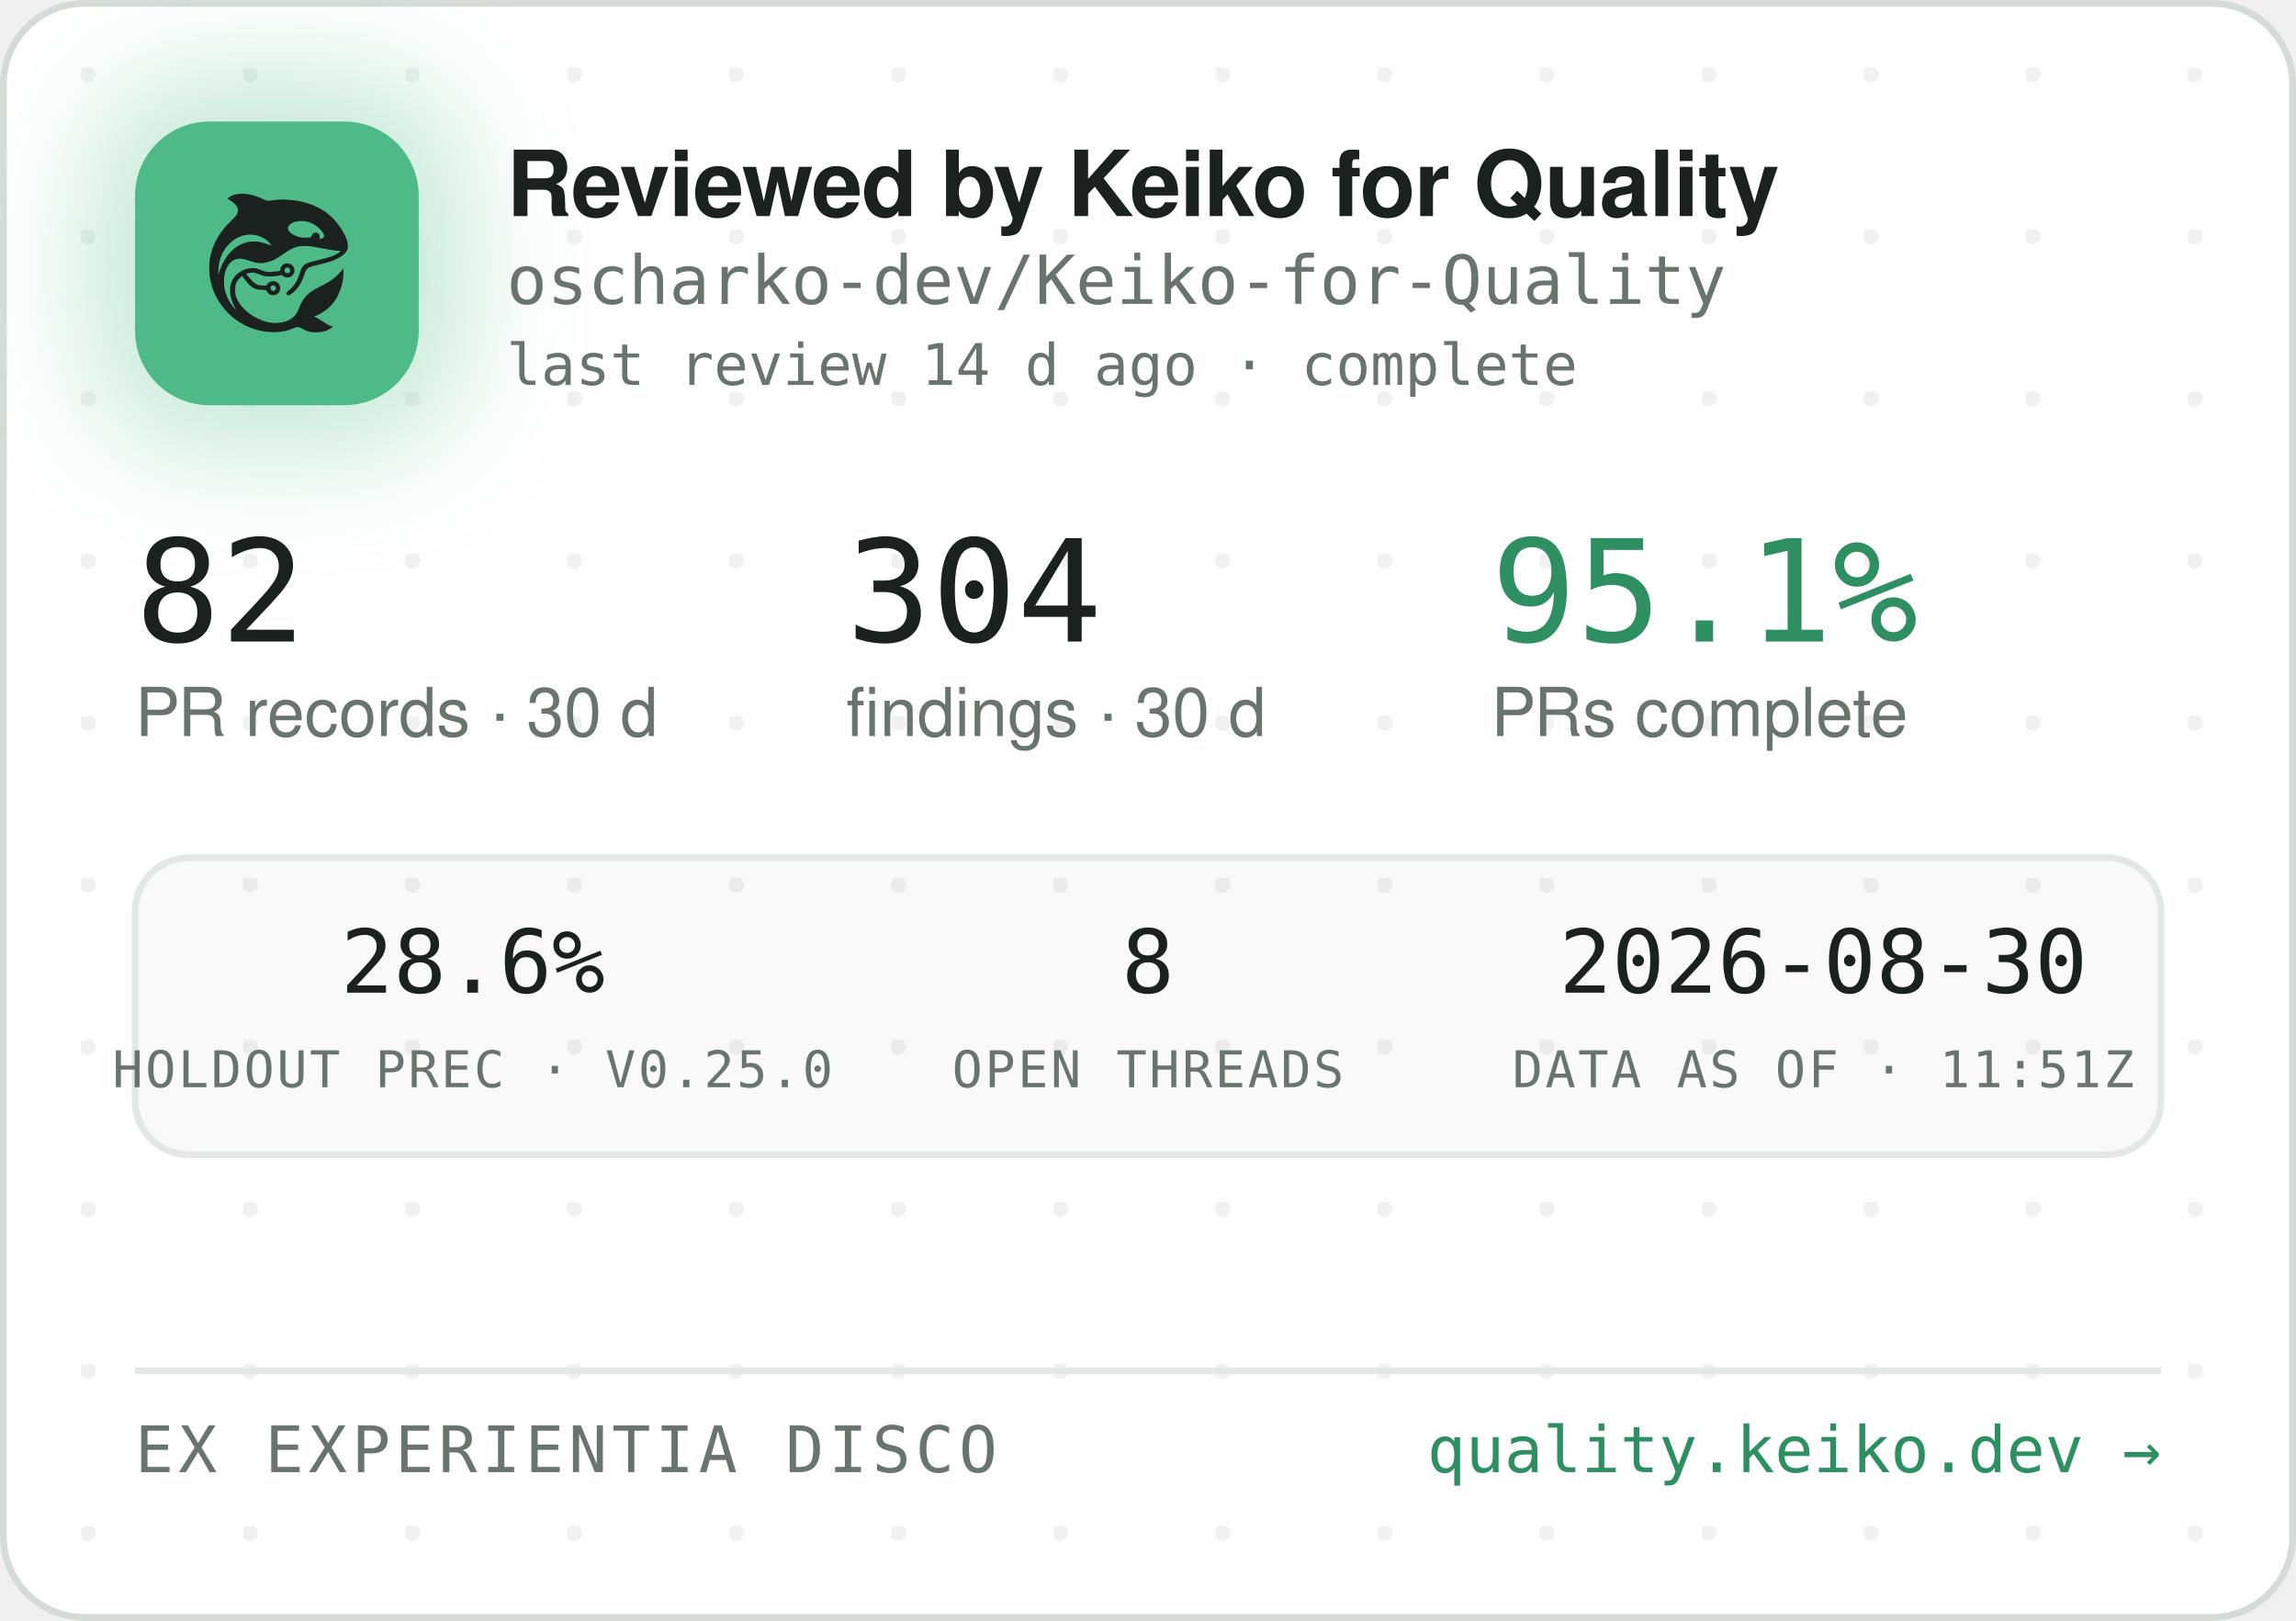
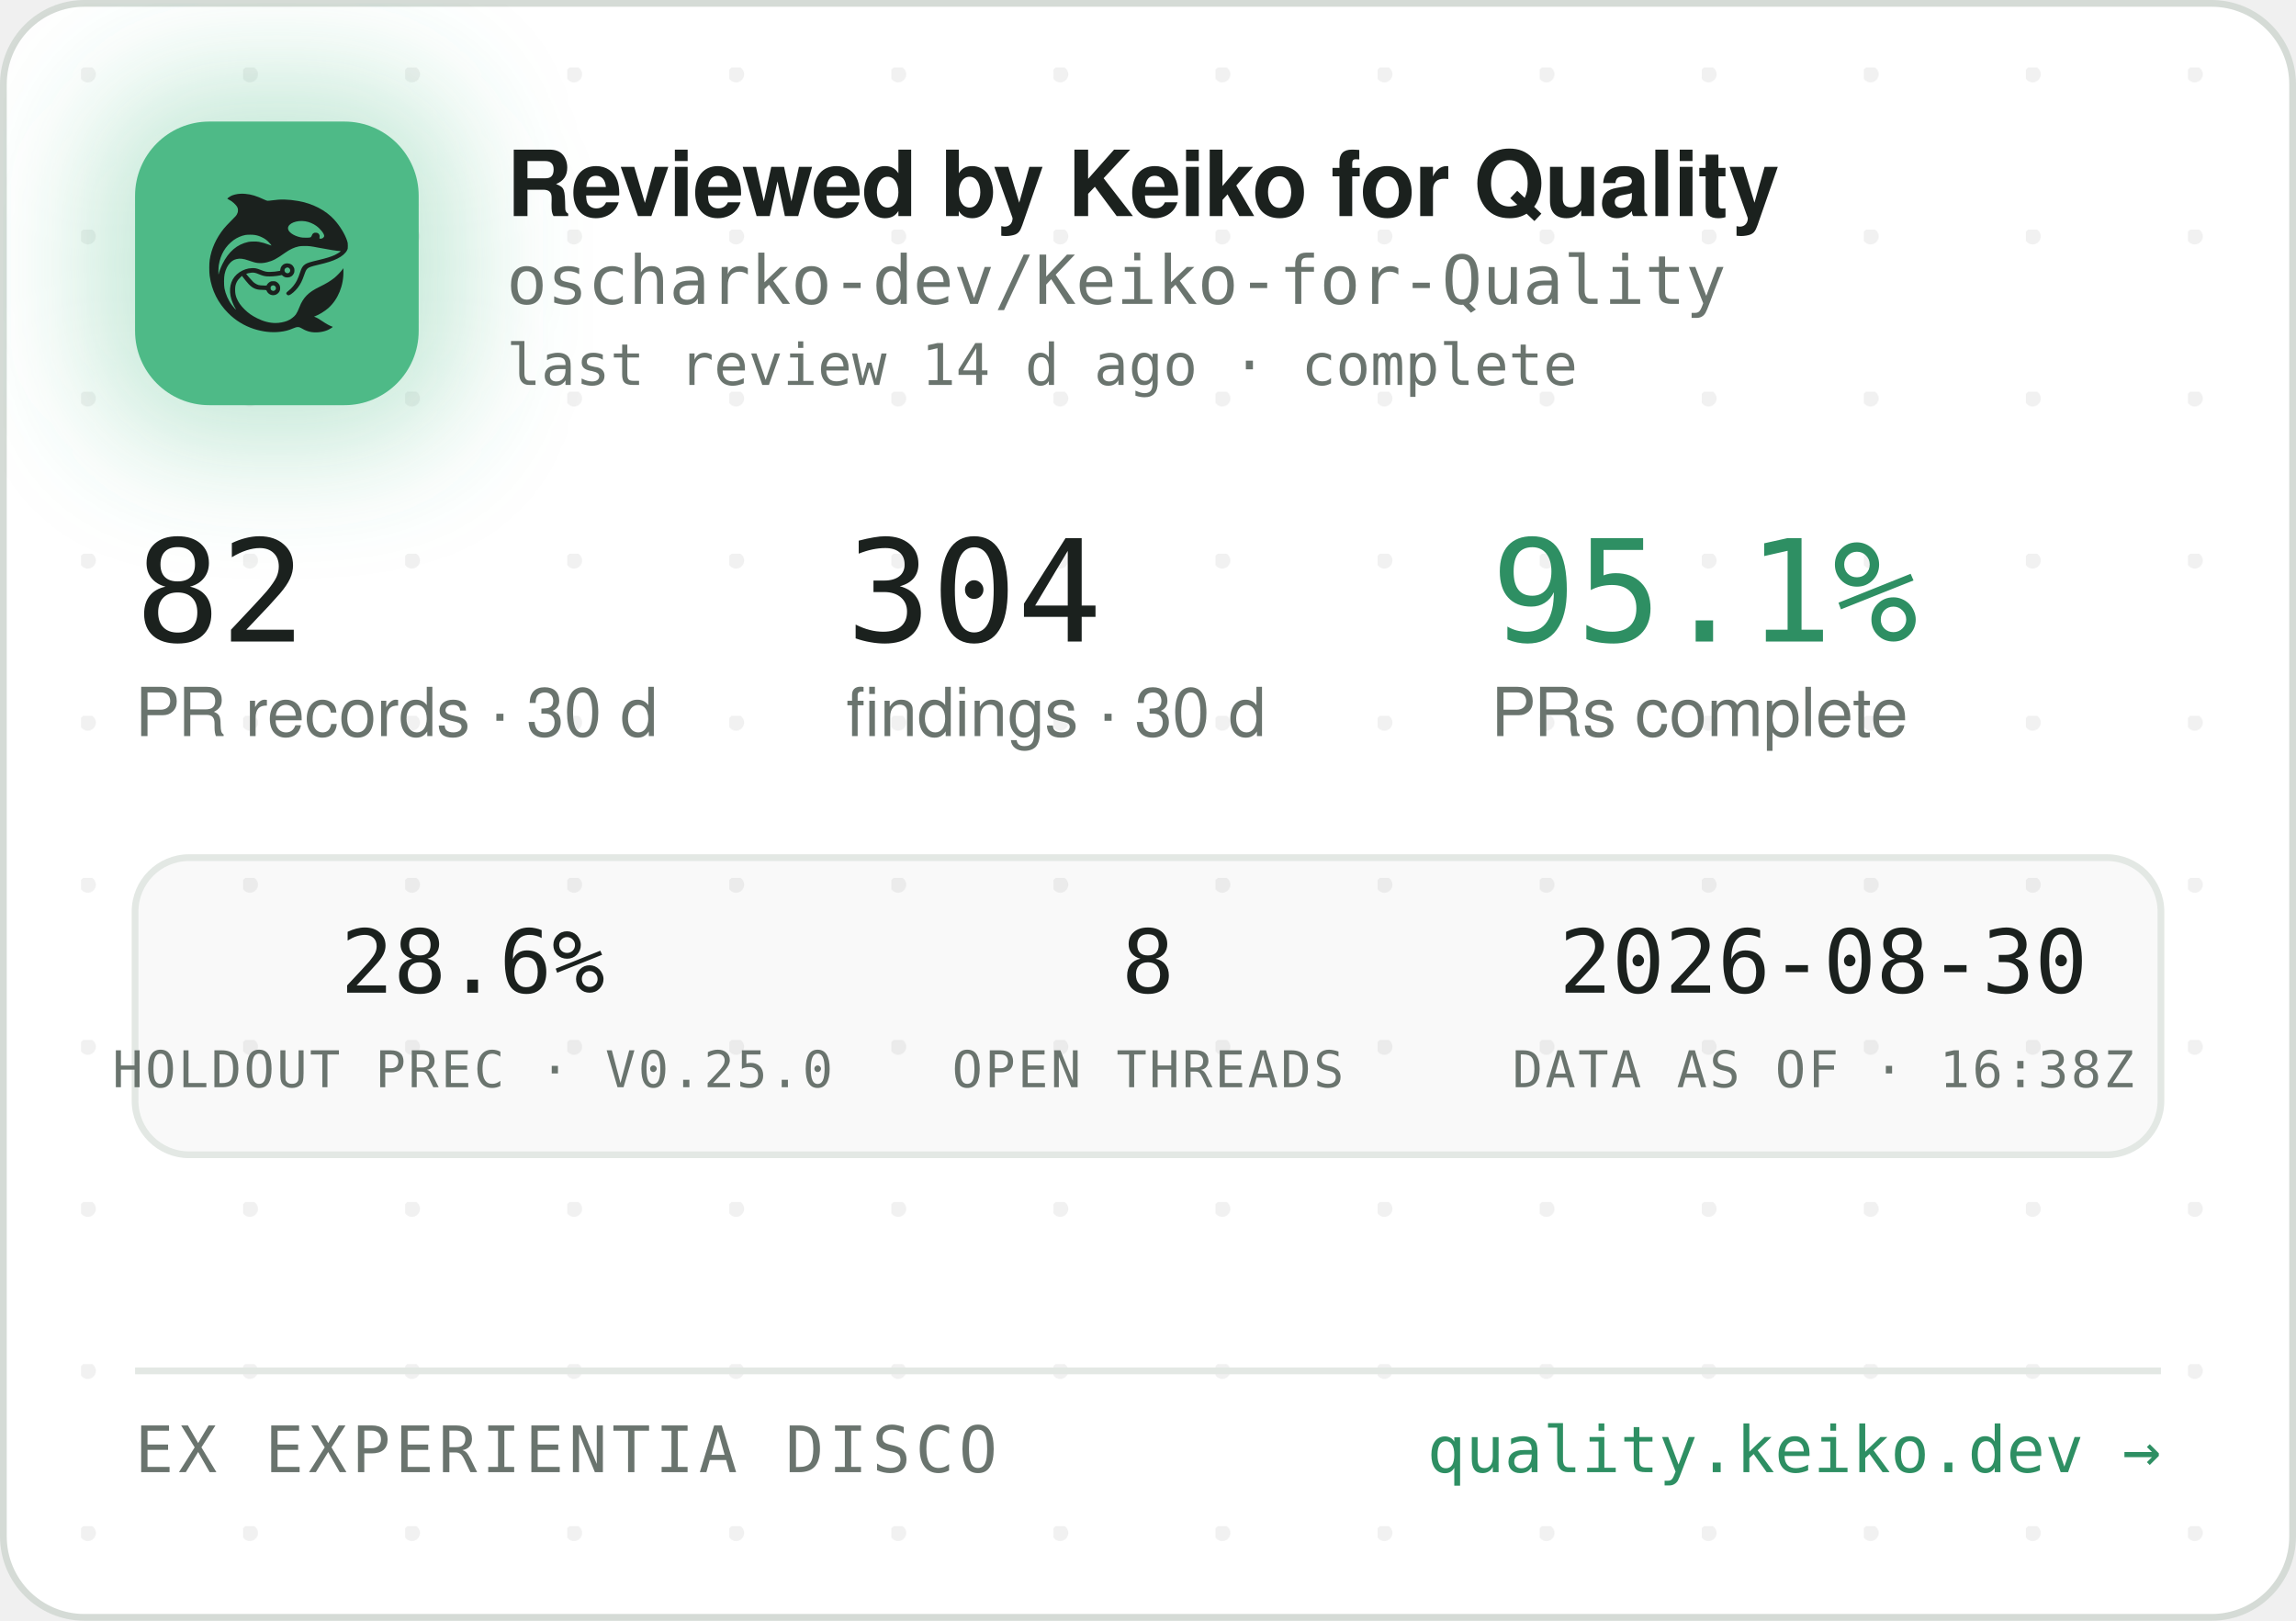
<svg xmlns="http://www.w3.org/2000/svg" width="340" height="240" viewBox="0 0 340 240" role="img" aria-label="Reviewed by Keiko for Quality — oscharko-dev/Keiko-for-Quality">
  <defs>
    <pattern id="dots" width="24" height="24" patternUnits="userSpaceOnUse" x="12" y="10">
      <circle cx="1" cy="1" r="1.2" fill="rgba(27,33,30,0.06)" />
    </pattern>
    <filter id="glow" x="-60%" y="-60%" width="220%" height="220%">
      <feGaussianBlur stdDeviation="9" />
    </filter>
    <clipPath id="card">
      <rect x="0.5" y="0.5" width="339" height="239" rx="12" />
    </clipPath>
  </defs>
  <rect x="0.5" y="0.5" width="339" height="239" rx="12" fill="#FFFFFF" stroke="#D5DBD6" />
  <rect x="0.5" y="0.5" width="339" height="239" rx="12" fill="url(#dots)" />
  <g clip-path="url(#card)">
    <rect x="14" y="12" width="54" height="54" rx="16" fill="rgba(78,186,135,0.35)" filter="url(#glow)" />
    <rect x="20" y="18" width="42" height="42" rx="11" fill="#4EBA87" />
    <g transform="translate(24,22) scale(0.03320312)">
      <g transform="translate(1024 0) scale(-1 1)">
        <g transform="translate(1024, 1024) scale(-0.1, -0.1)" fill="#1B211E" stroke="none">
          <path d="M3465 8223 c-144 -8 -314 -52 -408 -105 -69 -39 -146 -99 -146 -113 0 -5 30 -24 68 -42 146 -70 323 -229 377 -340 25 -49 29 -70 29 -138 -1 -72 -5 -88 -39 -160 -36 -75 -54 -95 -265 -305 -134 -132 -270 -279 -331 -355 -339 -425 -552 -896 -626 -1390 -25 -165 -25 -549 0 -720 92 -645 368 -1196 826 -1655 322 -324 710 -562 1145 -704 389 -126 793 -172 1155 -130 235 27 377 63 579 149 205 87 268 86 423 -7 102 -62 231 -115 335 -138 247 -56 562 -26 794 74 92 40 244 136 232 146 -4 3 -26 12 -48 19 -86 28 -246 116 -385 211 -162 112 -284 182 -357 207 l-48 17 40 15 c185 70 436 223 595 363 438 386 695 1014 678 1663 l-3 120 -50 -70 c-64 -90 -248 -280 -350 -362 -171 -136 -366 -255 -645 -391 -288 -140 -442 -243 -590 -391 -136 -137 -247 -316 -325 -526 -47 -127 -114 -262 -160 -326 -79 -107 -237 -224 -384 -283 -136 -55 -355 -96 -514 -96 -274 0 -548 71 -832 215 -242 123 -375 216 -553 389 -175 171 -287 332 -361 517 -44 114 -63 216 -63 359 0 152 17 233 74 350 35 70 59 102 136 179 l95 94 21 -29 c55 -75 219 -277 277 -338 171 -183 337 -256 582 -256 56 0 126 -3 155 -7 53 -6 54 -7 76 -57 30 -66 97 -128 172 -156 151 -57 318 11 395 160 33 62 34 193 3 261 -30 64 -88 125 -148 157 -44 23 -63 27 -141 27 -78 0 -97 -4 -140 -27 -58 -30 -131 -105 -141 -142 -6 -25 -8 -26 -93 -26 -47 0 -131 5 -186 10 -87 8 -111 15 -182 51 -45 22 -109 66 -143 96 -59 53 -326 361 -319 367 14 11 179 47 241 52 102 9 177 -7 318 -66 158 -66 243 -89 357 -99 157 -12 413 5 582 40 l93 19 44 -39 c59 -52 135 -75 228 -69 117 8 212 72 262 176 23 47 28 71 28 138 0 70 -4 89 -29 138 -55 110 -145 167 -270 174 -65 3 -91 0 -137 -18 -107 -40 -183 -140 -195 -257 l-6 -52 -51 -11 c-104 -23 -285 -41 -411 -42 -149 -1 -211 12 -402 88 -186 74 -256 88 -403 81 -193 -8 -377 -70 -546 -182 -342 -228 -485 -611 -399 -1064 30 -157 119 -388 209 -541 20 -35 35 -64 33 -66 -8 -8 -111 108 -190 214 -154 206 -278 489 -324 737 -28 154 -25 492 6 635 46 216 133 391 256 514 82 82 161 128 271 156 152 39 300 23 529 -57 217 -76 308 -101 410 -114 137 -17 284 -7 426 30 272 70 414 145 809 425 217 153 399 238 610 283 64 14 129 18 265 18 197 0 269 -9 615 -76 461 -89 843 -149 952 -149 41 0 41 0 23 -20 -28 -31 -169 -119 -254 -158 -167 -77 -388 -145 -716 -222 -399 -93 -508 -128 -608 -194 -102 -68 -160 -160 -217 -346 -35 -115 -102 -286 -149 -378 -85 -168 -227 -341 -377 -458 -105 -82 -115 -107 -69 -162 29 -34 65 -44 109 -29 86 29 261 181 371 322 126 162 201 309 295 581 61 176 90 232 145 283 62 57 163 93 470 165 439 104 640 169 863 278 206 100 368 240 434 375 32 67 33 71 33 198 -1 120 -3 138 -34 229 -98 294 -319 655 -573 936 -381 421 -968 723 -1618 834 -448 76 -767 83 -1169 25 -80 -12 -165 -19 -190 -17 -26 3 -90 26 -146 53 -343 162 -576 233 -842 255 -114 9 -141 10 -248 3z m2926 -1227 c164 -27 346 -102 485 -202 181 -129 354 -348 354 -448 0 -64 -75 -126 -154 -126 -60 0 -63 4 -52 70 8 50 7 65 -9 100 -29 64 -74 93 -151 98 -54 4 -70 1 -107 -21 -42 -25 -61 -52 -91 -129 -25 -64 -55 -73 -246 -73 -121 0 -187 5 -248 18 -318 70 -556 242 -556 402 0 218 388 374 775 311z m-2249 -611 c119 -21 208 -50 321 -106 114 -56 177 -100 266 -184 67 -63 157 -173 148 -181 -2 -3 -61 18 -130 45 -131 52 -298 100 -427 122 -113 20 -367 17 -470 -4 -502 -106 -885 -433 -1160 -992 -70 -142 -160 -379 -160 -424 0 -9 -5 -23 -11 -31 -13 -19 -5 316 10 410 80 482 295 846 661 1117 145 107 350 197 522 228 100 18 326 18 430 0z m1485 -1456 c95 -36 119 -159 42 -223 -78 -66 -209 -1 -209 104 0 60 33 100 99 121 36 10 36 10 68 -2z m-591 -822 c29 -26 37 -42 40 -77 6 -54 -9 -86 -55 -117 -41 -28 -70 -29 -119 -4 -44 22 -62 55 -62 112 0 51 13 75 53 99 50 31 101 26 143 -13z" />
        </g>
      </g>
    </g>
    <text x="75" y="32" font-family="-apple-system,'Segoe UI',Helvetica,Arial,sans-serif" font-size="13.5" font-weight="650" letter-spacing="-0.14" fill="#1B211E">Reviewed by Keiko for Quality</text>
    <text x="75" y="45" font-family="'JetBrains Mono',SFMono-Regular,Consolas,Menlo,monospace" font-size="10" fill="#6A746E">oscharko-dev/Keiko-for-Quality</text>
    <text x="75" y="57" font-family="'JetBrains Mono',SFMono-Regular,Consolas,Menlo,monospace" font-size="8.5" fill="#6A746E">last review 14 d ago · complete</text>
    <text x="20" y="95" font-family="'JetBrains Mono',SFMono-Regular,Consolas,Menlo,monospace" font-size="21" fill="#1B211E">82</text>
    <text x="20" y="109" font-family="-apple-system,'Segoe UI',Helvetica,Arial,sans-serif" font-size="10" fill="#6A746E">PR records · 30 d</text>
    <text x="125.3" y="95" font-family="'JetBrains Mono',SFMono-Regular,Consolas,Menlo,monospace" font-size="21" fill="#1B211E">304</text>
    <text x="125.3" y="109" font-family="-apple-system,'Segoe UI',Helvetica,Arial,sans-serif" font-size="10" fill="#6A746E">findings · 30 d</text>
    <text x="220.8" y="95" font-family="'JetBrains Mono',SFMono-Regular,Consolas,Menlo,monospace" font-size="21" fill="#2E8F63">95.1%</text>
    <text x="220.8" y="109" font-family="-apple-system,'Segoe UI',Helvetica,Arial,sans-serif" font-size="10" fill="#6A746E">PRs complete</text>
    <rect x="20" y="127" width="300" height="44" rx="8" fill="rgba(27,33,30,0.025)" stroke="#E3E8E4" />
    <text x="70" y="147" text-anchor="middle" font-family="'JetBrains Mono',SFMono-Regular,Consolas,Menlo,monospace" font-size="13" fill="#1B211E">28.6%</text>
    <text x="70" y="161" text-anchor="middle" font-family="'JetBrains Mono',SFMono-Regular,Consolas,Menlo,monospace" font-size="7.5" letter-spacing="0.35" fill="#6A746E">HOLDOUT PREC · V0.25.0</text>
    <text x="170" y="147" text-anchor="middle" font-family="'JetBrains Mono',SFMono-Regular,Consolas,Menlo,monospace" font-size="13" fill="#1B211E">8</text>
    <text x="170" y="161" text-anchor="middle" font-family="'JetBrains Mono',SFMono-Regular,Consolas,Menlo,monospace" font-size="7.5" letter-spacing="0.35" fill="#6A746E">OPEN THREADS</text>
    <text x="270" y="147" text-anchor="middle" font-family="'JetBrains Mono',SFMono-Regular,Consolas,Menlo,monospace" font-size="13" fill="#1B211E">2026-08-30</text>
-     <text x="270" y="161" text-anchor="middle" font-family="'JetBrains Mono',SFMono-Regular,Consolas,Menlo,monospace" font-size="7.5" letter-spacing="0.35" fill="#6A746E">DATA AS OF · 11:51Z</text>
+     <text x="270" y="161" text-anchor="middle" font-family="'JetBrains Mono',SFMono-Regular,Consolas,Menlo,monospace" font-size="7.5" letter-spacing="0.35" fill="#6A746E">DATA AS OF · 16:38Z</text>
    <line x1="20" y1="203" x2="320" y2="203" stroke="#E3E8E4" />
    <text x="20" y="218" font-family="'JetBrains Mono',SFMono-Regular,Consolas,Menlo,monospace" font-size="9.5" letter-spacing="0.7" fill="#6A746E">EX EXPERIENTIA DISCO</text>
    <text x="320" y="218" text-anchor="end" font-family="'JetBrains Mono',SFMono-Regular,Consolas,Menlo,monospace" font-size="9.5" fill="#2E8F63">quality.keiko.dev →</text>
  </g>
</svg>
